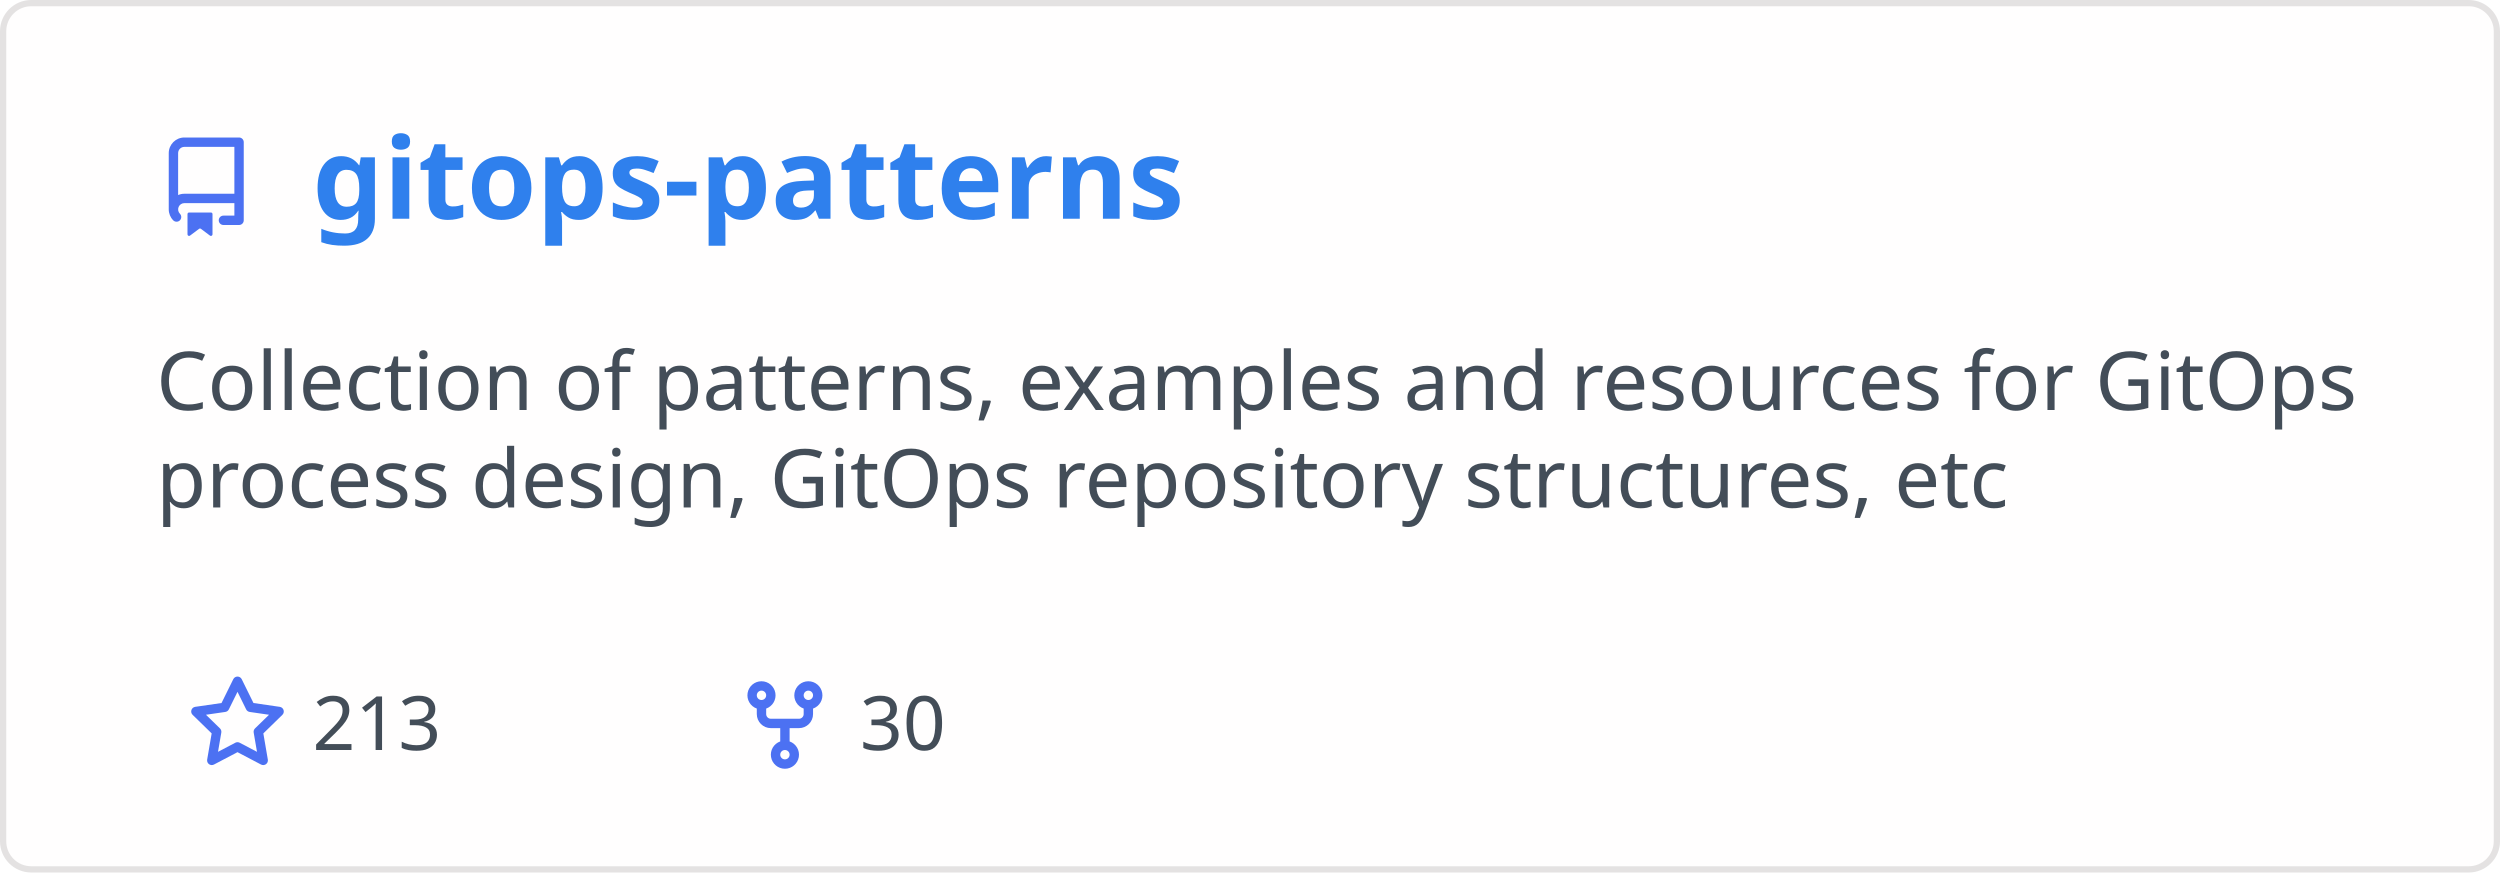
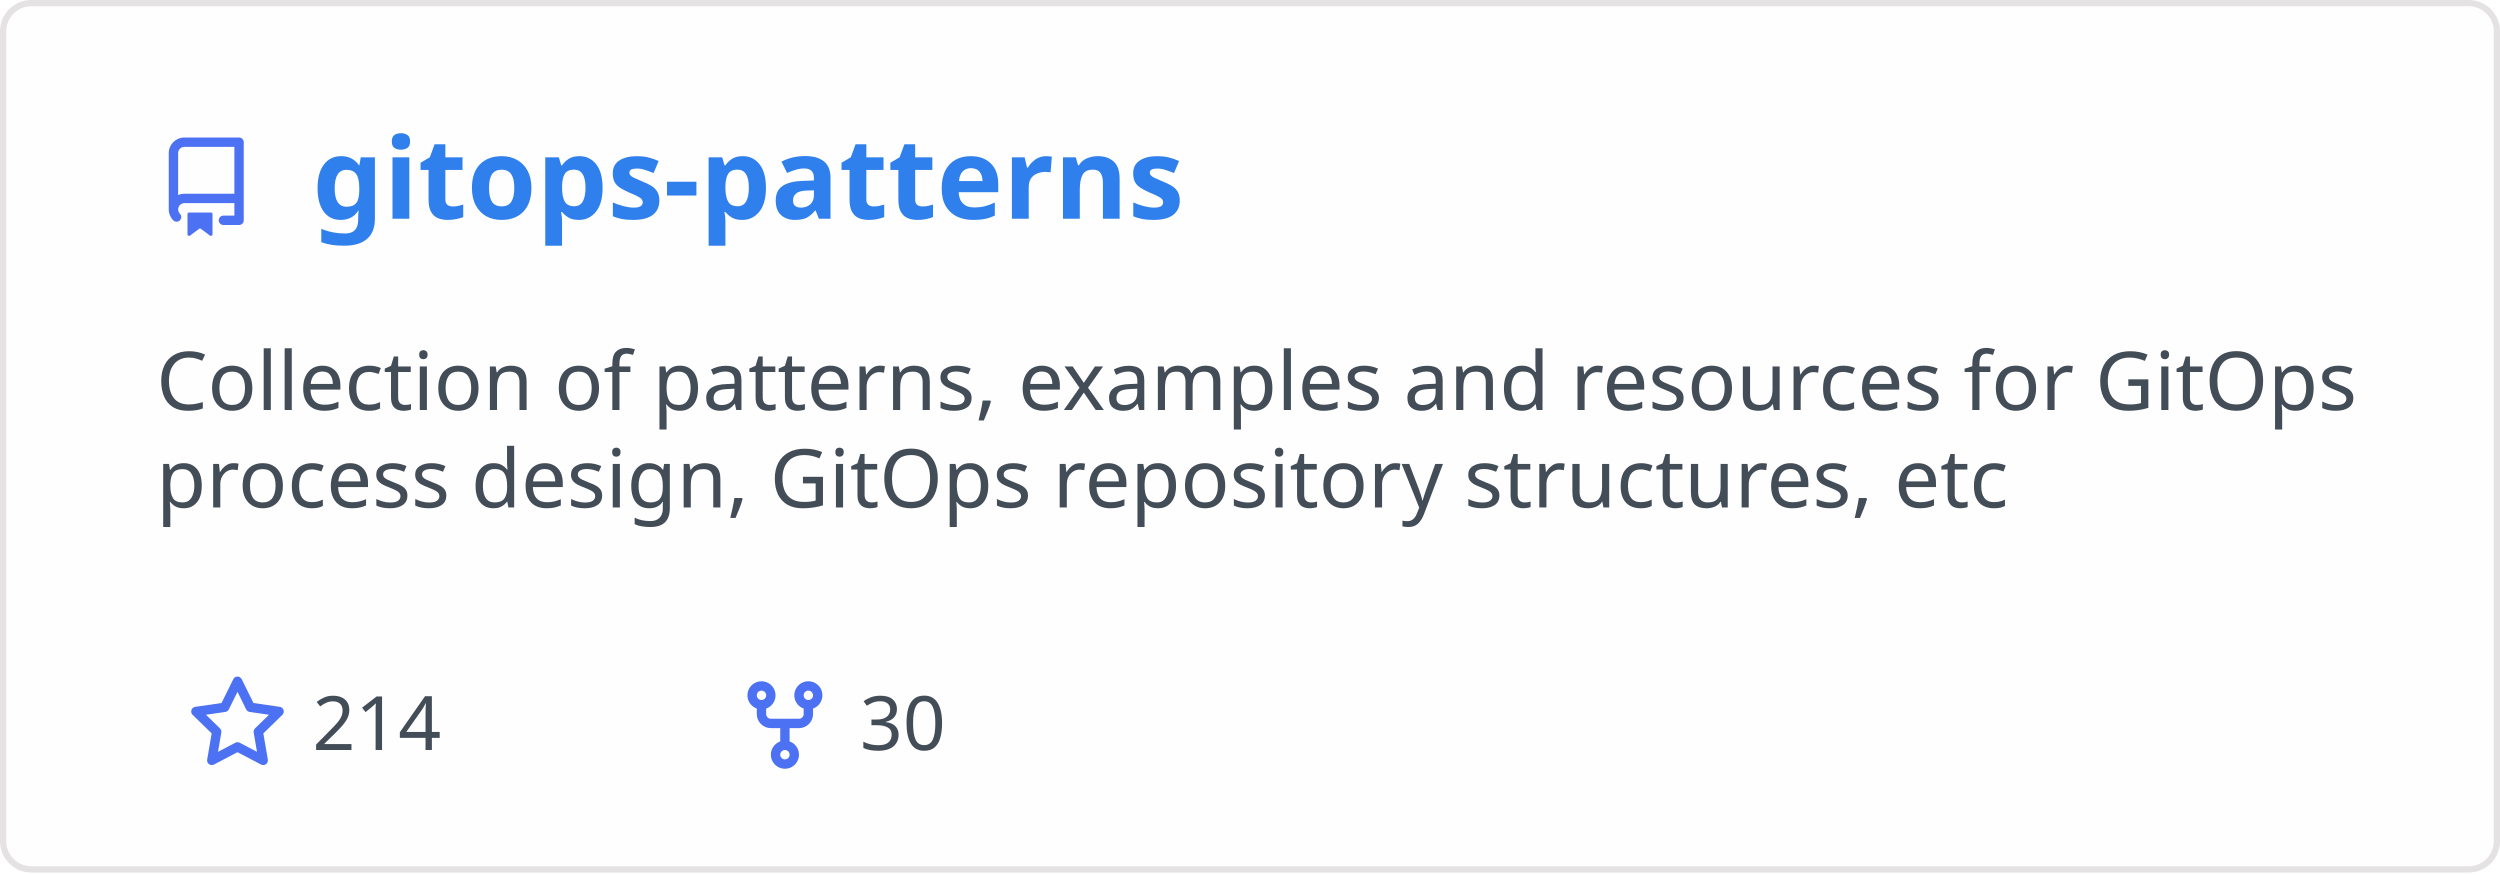
<svg xmlns="http://www.w3.org/2000/svg" width="400" height="140" viewBox="0 0 400 140" fill="none" role="img" aria-labelledby="descId">
  <style>
          .header {
            font: 600 18px 'Segoe UI', Ubuntu, Sans-Serif;
            fill: #2f80ed;
            animation: fadeInAnimation 0.8s ease-in-out forwards;
          }
          @supports(-moz-appearance: auto) {
            /* Selector detects Firefox */
            .header { font-size: 15.5px; }
          }
          
    .description { font: 400 13px 'Segoe UI', Ubuntu, Sans-Serif; fill: #434d58 }
    .gray { font: 400 12px 'Segoe UI', Ubuntu, Sans-Serif; fill: #434d58 }
    .icon { fill: #4c71f2 }
    .badge { font: 600 11px 'Segoe UI', Ubuntu, Sans-Serif; }
    .badge rect { opacity: 0.2 }
  

          
      /* Animations */
      @keyframes scaleInAnimation {
        from {
          transform: translate(-5px, 5px) scale(0);
        }
        to {
          transform: translate(-5px, 5px) scale(1);
        }
      }
      @keyframes fadeInAnimation {
        from {
          opacity: 0;
        }
        to {
          opacity: 1;
        }
      }
    
          * { animation-duration: 0s !important; animation-delay: 0s !important; }
        </style>
  <rect data-testid="card-bg" x="0.5" y="0.5" rx="4.5" height="99%" stroke="#e4e2e2" width="399" fill="#fffefe" stroke-opacity="1" />
  <g data-testid="card-title" transform="translate(25, 35)">
    <g transform="translate(0, 0)">
      <svg class="icon" x="0" y="-13" viewBox="0 0 16 16" version="1.1" width="16" height="16">
        <path fill-rule="evenodd" d="M2 2.5A2.5 2.5 0 014.5 0h8.75a.75.75 0 01.75.75v12.5a.75.75 0 01-.75.75h-2.5a.75.75 0 110-1.5h1.75v-2h-8a1 1 0 00-.714 1.7.75.75 0 01-1.072 1.05A2.495 2.495 0 012 11.5v-9zm10.5-1V9h-8c-.356 0-.694.074-1 .208V2.5a1 1 0 011-1h8zM5 12.25v3.25a.25.25 0 00.4.2l1.45-1.087a.25.25 0 01.3 0L8.6 15.7a.25.25 0 00.4-.2v-3.25a.25.25 0 00-.25-.25h-3.5a.25.25 0 00-.25.25z" />
      </svg>
    </g>
    <g transform="translate(25, 0)">
      <text x="0" y="0" class="header" data-testid="header">gitops-patterns</text>
    </g>
  </g>
  <g data-testid="main-card-body" transform="translate(0, 55)">
    <text class="description" x="25" y="-5">
      <tspan dy="1.2em" x="25">Collection of patterns, examples and resources for GitOps</tspan>
      <tspan dy="1.2em" x="25">process design, GitOps repository structures, etc</tspan>
    </text>
    <g transform="translate(30, 65)">
      <g transform="translate(0, 0)">
        <g transform="translate(0, 0)">
          <svg class="icon" y="-12" viewBox="0 0 16 16" version="1.1" width="16" height="16">
            <path fill-rule="evenodd" d="M8 .25a.75.75 0 01.673.418l1.882 3.815 4.21.612a.75.75 0 01.416 1.279l-3.046 2.97.719 4.192a.75.75 0 01-1.088.791L8 12.347l-3.766 1.98a.75.75 0 01-1.088-.79l.72-4.194L.818 6.374a.75.75 0 01.416-1.28l4.21-.611L7.327.668A.75.75 0 018 .25zm0 2.445L6.615 5.5a.75.75 0 01-.564.41l-3.097.45 2.24 2.184a.75.75 0 01.216.664l-.528 3.084 2.769-1.456a.75.75 0 01.698 0l2.77 1.456-.53-3.084a.75.75 0 01.216-.664l2.24-2.183-3.096-.45a.75.75 0 01-.564-.41L8 2.694v.001z" />
          </svg>
        </g>
        <g transform="translate(20, 0)">
-           <text data-testid="stargazers" class="gray">213</text>
+           <text data-testid="stargazers" class="gray">214</text>
        </g>
      </g>
      <g transform="translate(87.5875, 0)">
        <g transform="translate(0, 0)">
          <svg class="icon" y="-12" viewBox="0 0 16 16" version="1.1" width="16" height="16">
            <path fill-rule="evenodd" d="M5 3.25a.75.75 0 11-1.5 0 .75.75 0 011.5 0zm0 2.122a2.25 2.25 0 10-1.5 0v.878A2.25 2.25 0 005.75 8.5h1.5v2.128a2.251 2.251 0 101.5 0V8.5h1.5a2.25 2.25 0 002.25-2.25v-.878a2.25 2.25 0 10-1.5 0v.878a.75.75 0 01-.75.75h-4.5A.75.75 0 015 6.25v-.878zm3.75 7.378a.75.75 0 11-1.5 0 .75.75 0 011.5 0zm3-8.75a.75.75 0 100-1.5.75.75 0 000 1.5z" />
          </svg>
        </g>
        <g transform="translate(20, 0)">
          <text data-testid="forkcount" class="gray">30</text>
        </g>
      </g>
    </g>
  </g>
</svg>
